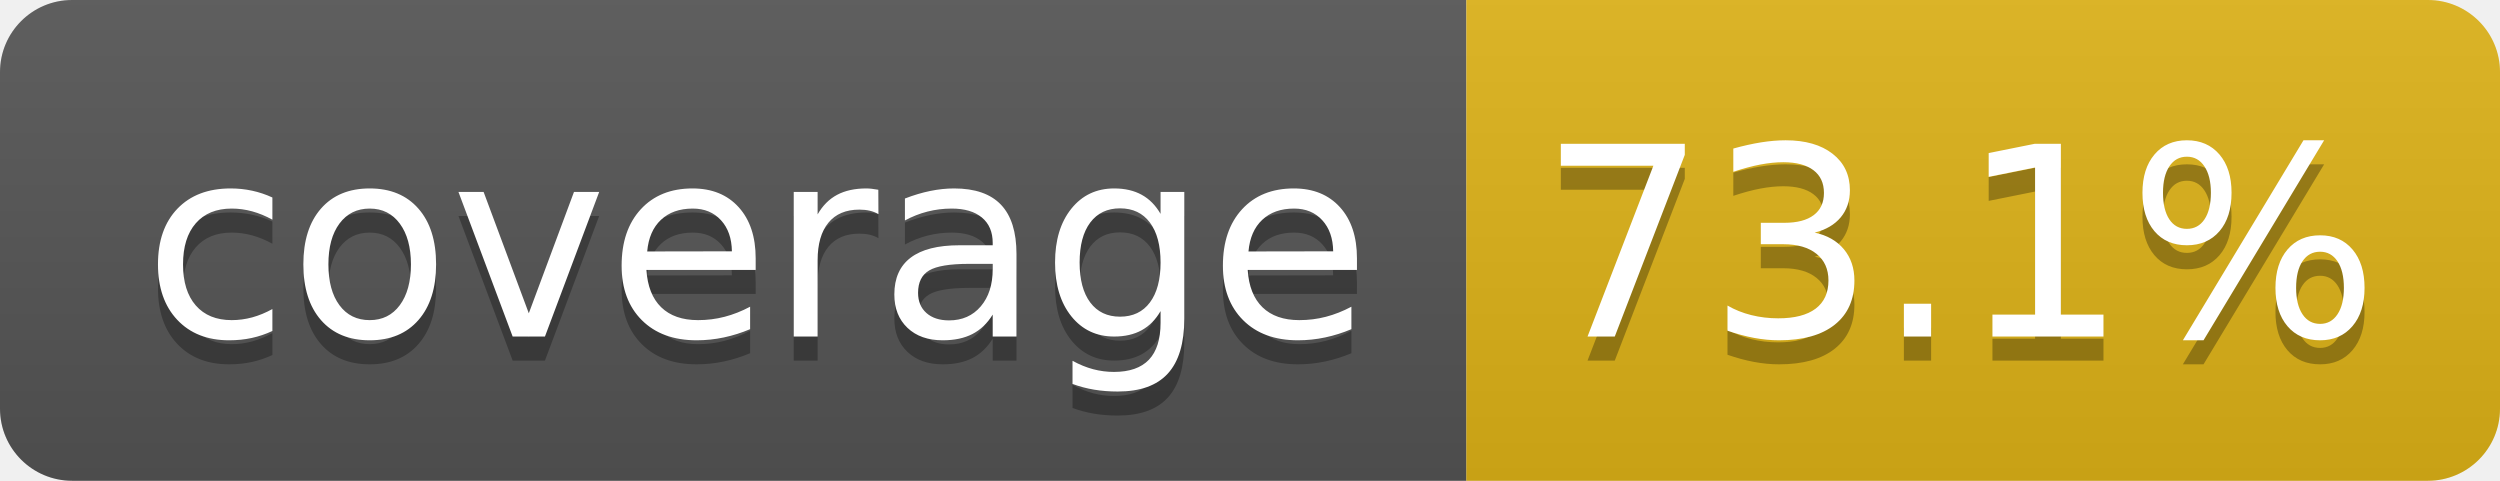
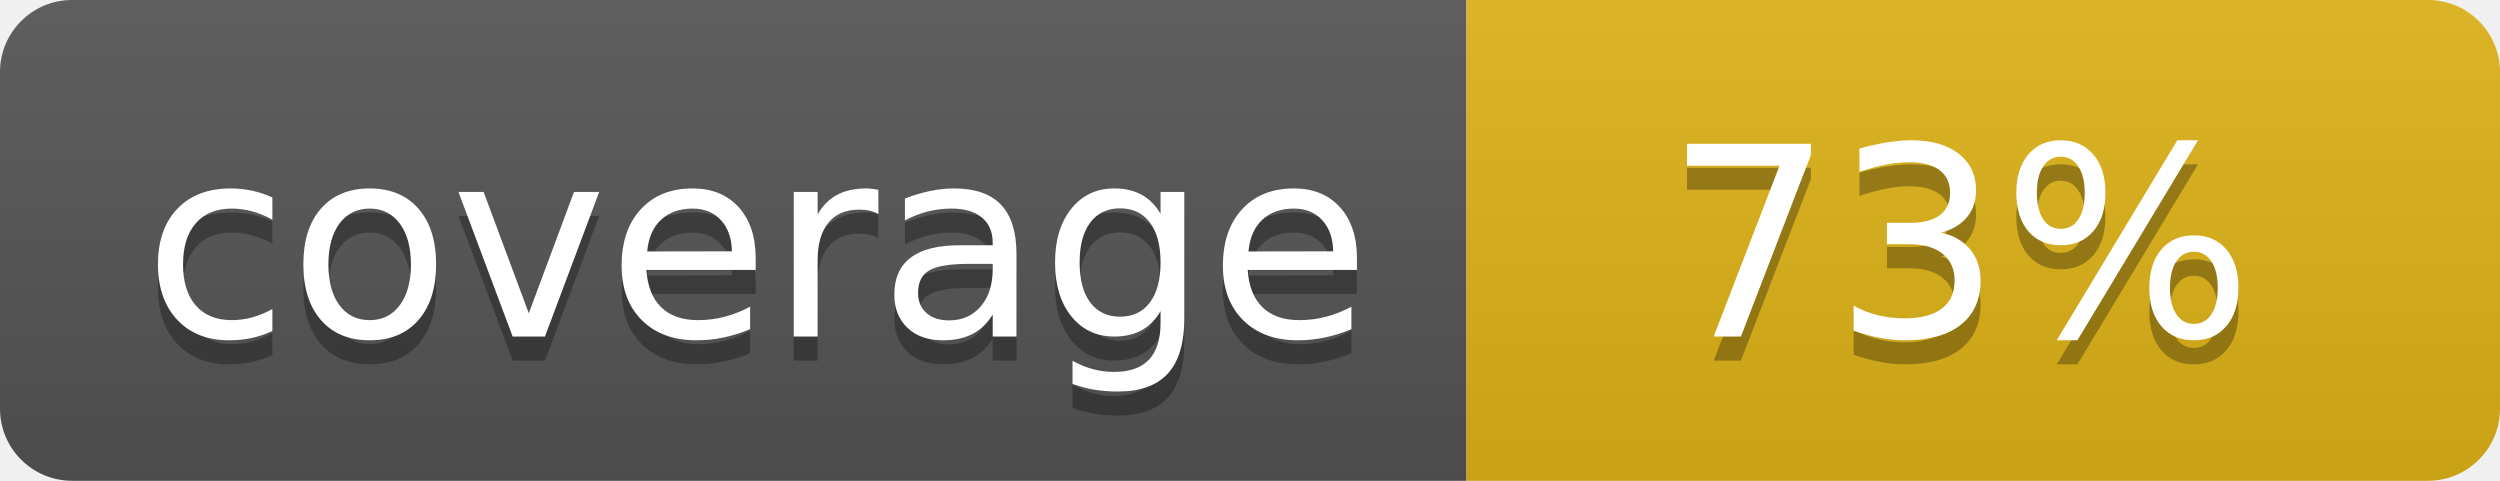
- <svg xmlns="http://www.w3.org/2000/svg" width="104" height="20" role="img" aria-label="coverage: 73.1%">
+ <svg xmlns="http://www.w3.org/2000/svg" width="104" height="20" role="img" aria-label="coverage: 73%">
  <linearGradient id="s" x2="0" y2="100%">
    <stop offset="0" stop-color="#bbb" stop-opacity=".1" />
    <stop offset="1" stop-opacity=".1" />
  </linearGradient>
  <clipPath id="r">
    <rect width="104" height="20" rx="3" fill="#fff" />
  </clipPath>
  <g clip-path="url(#r)">
    <rect width="61" height="20" fill="#555" />
    <rect x="61" width="43" height="20" fill="#dfb317" />
    <rect width="104" height="20" fill="url(#s)" />
  </g>
  <g fill="#fff" text-anchor="middle" font-family="Verdana,Geneva,DejaVu Sans,sans-serif" text-rendering="geometricPrecision" font-size="110">
    <text aria-hidden="true" x="315" y="150" fill="#010101" fill-opacity=".3" transform="scale(.1)" textLength="510">coverage</text>
    <text x="315" y="140" transform="scale(.1)" fill="#fff" textLength="510">coverage</text>
-     <text aria-hidden="true" x="815" y="150" fill="#010101" fill-opacity=".3" transform="scale(.1)" textLength="330">73.1%</text>
-     <text x="815" y="140" transform="scale(.1)" fill="#fff" textLength="330">73.1%</text>
+     <text aria-hidden="true" x="815" y="150" fill="#010101" fill-opacity=".3" transform="scale(.1)" textLength="250">73%</text>
+     <text x="815" y="140" transform="scale(.1)" fill="#fff" textLength="250">73%</text>
  </g>
</svg>
